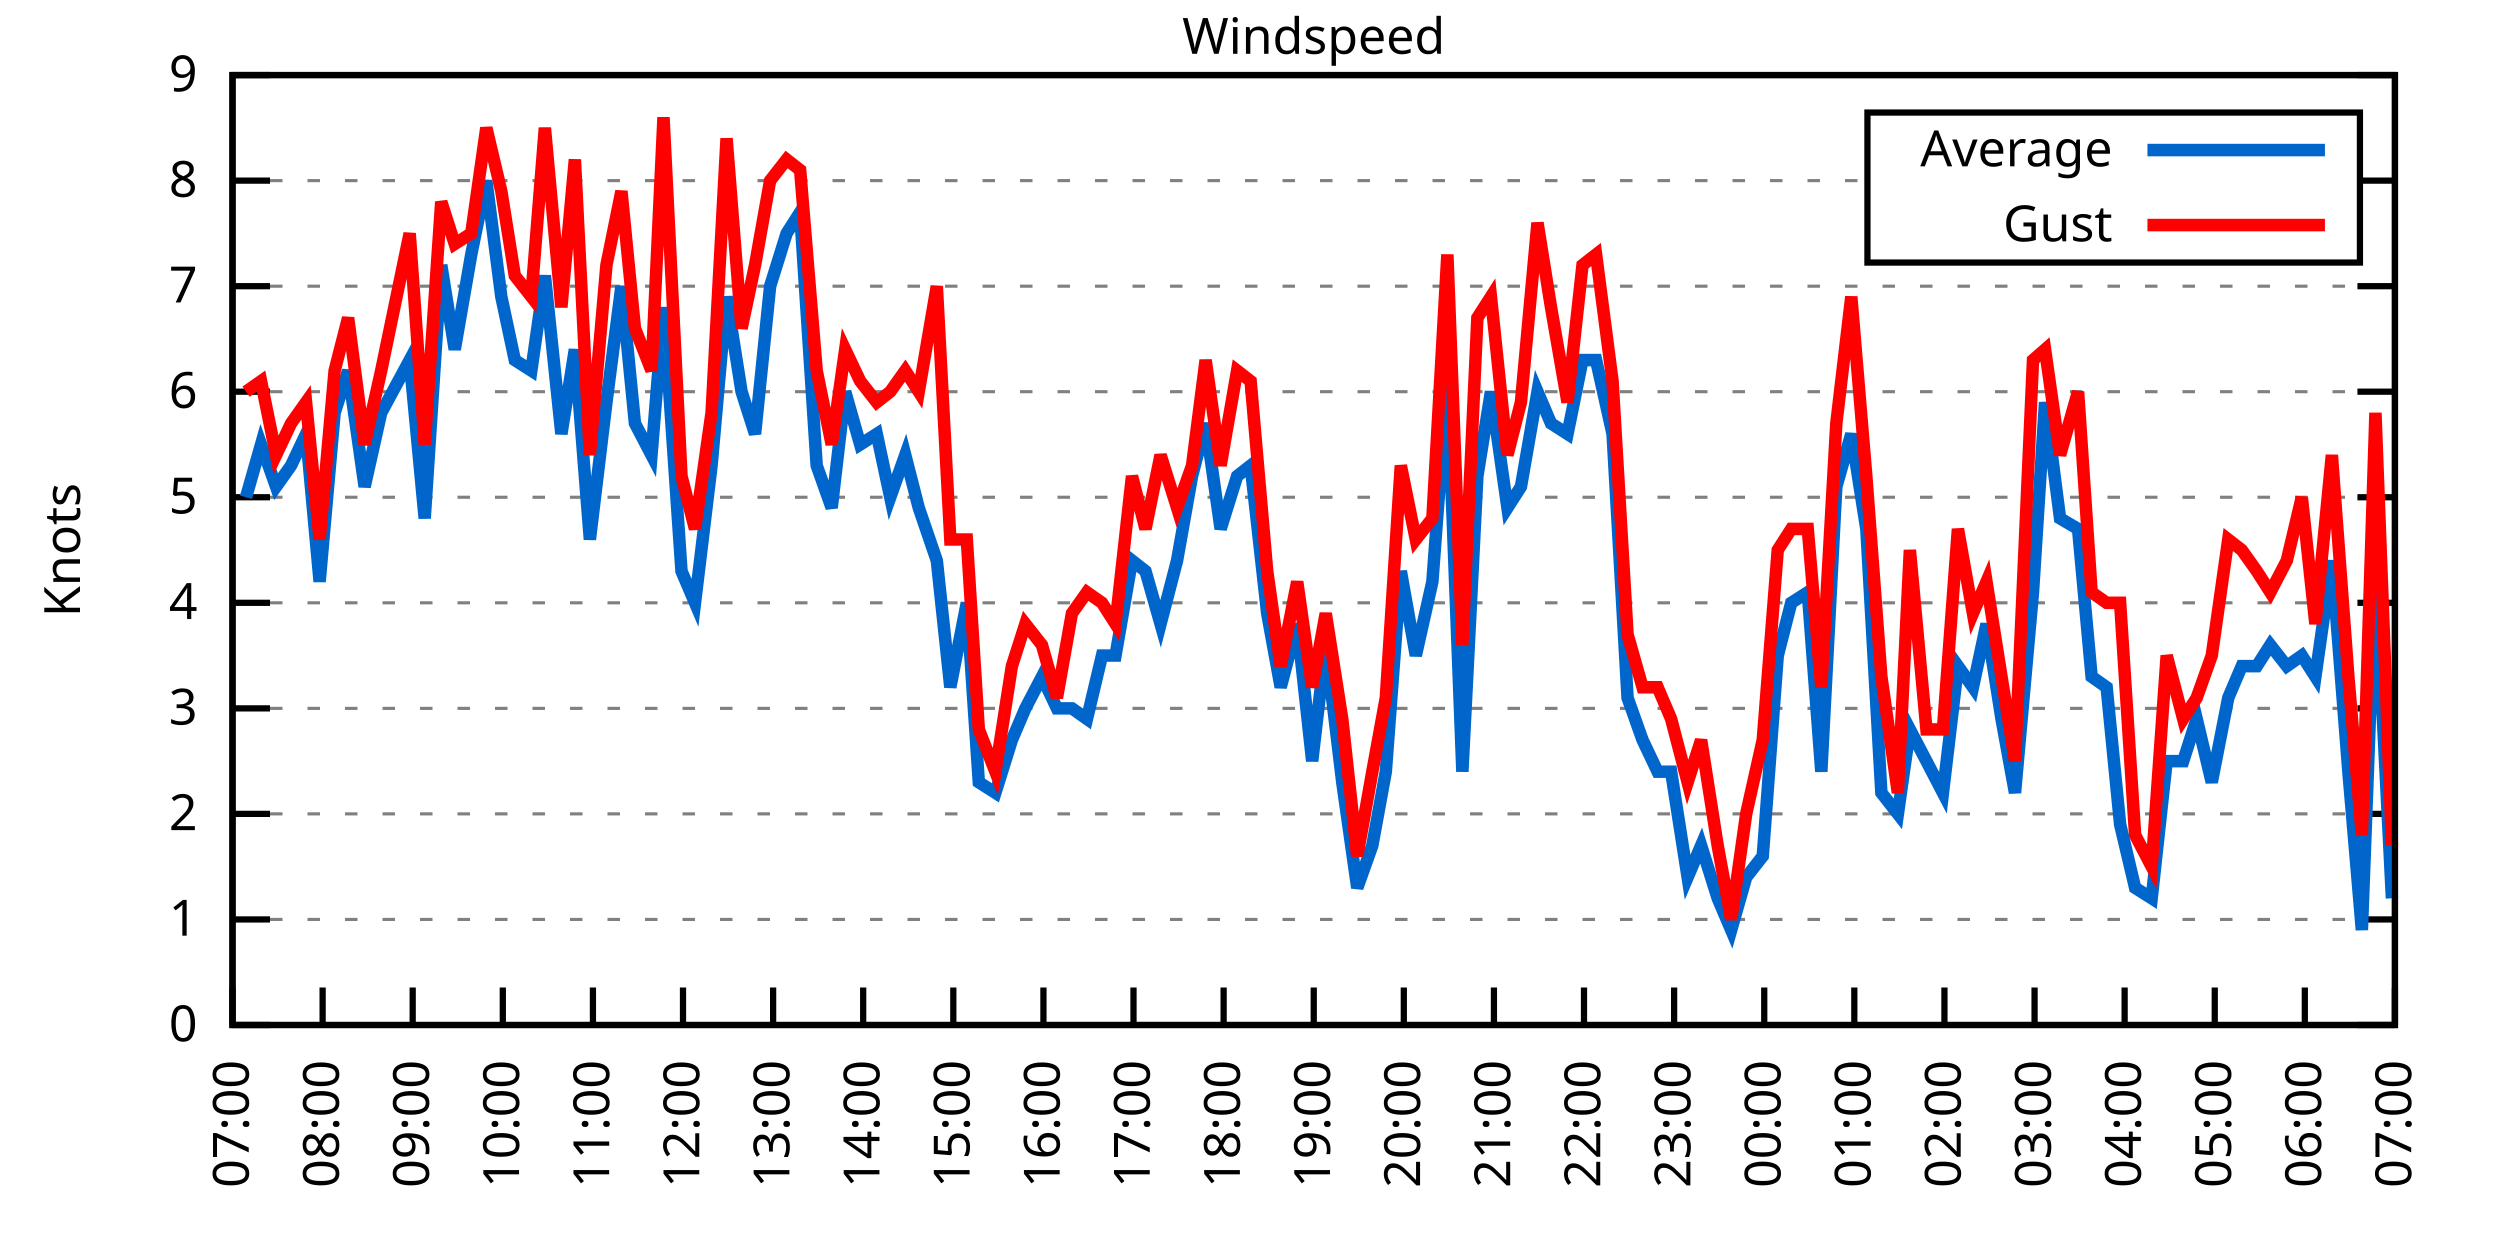
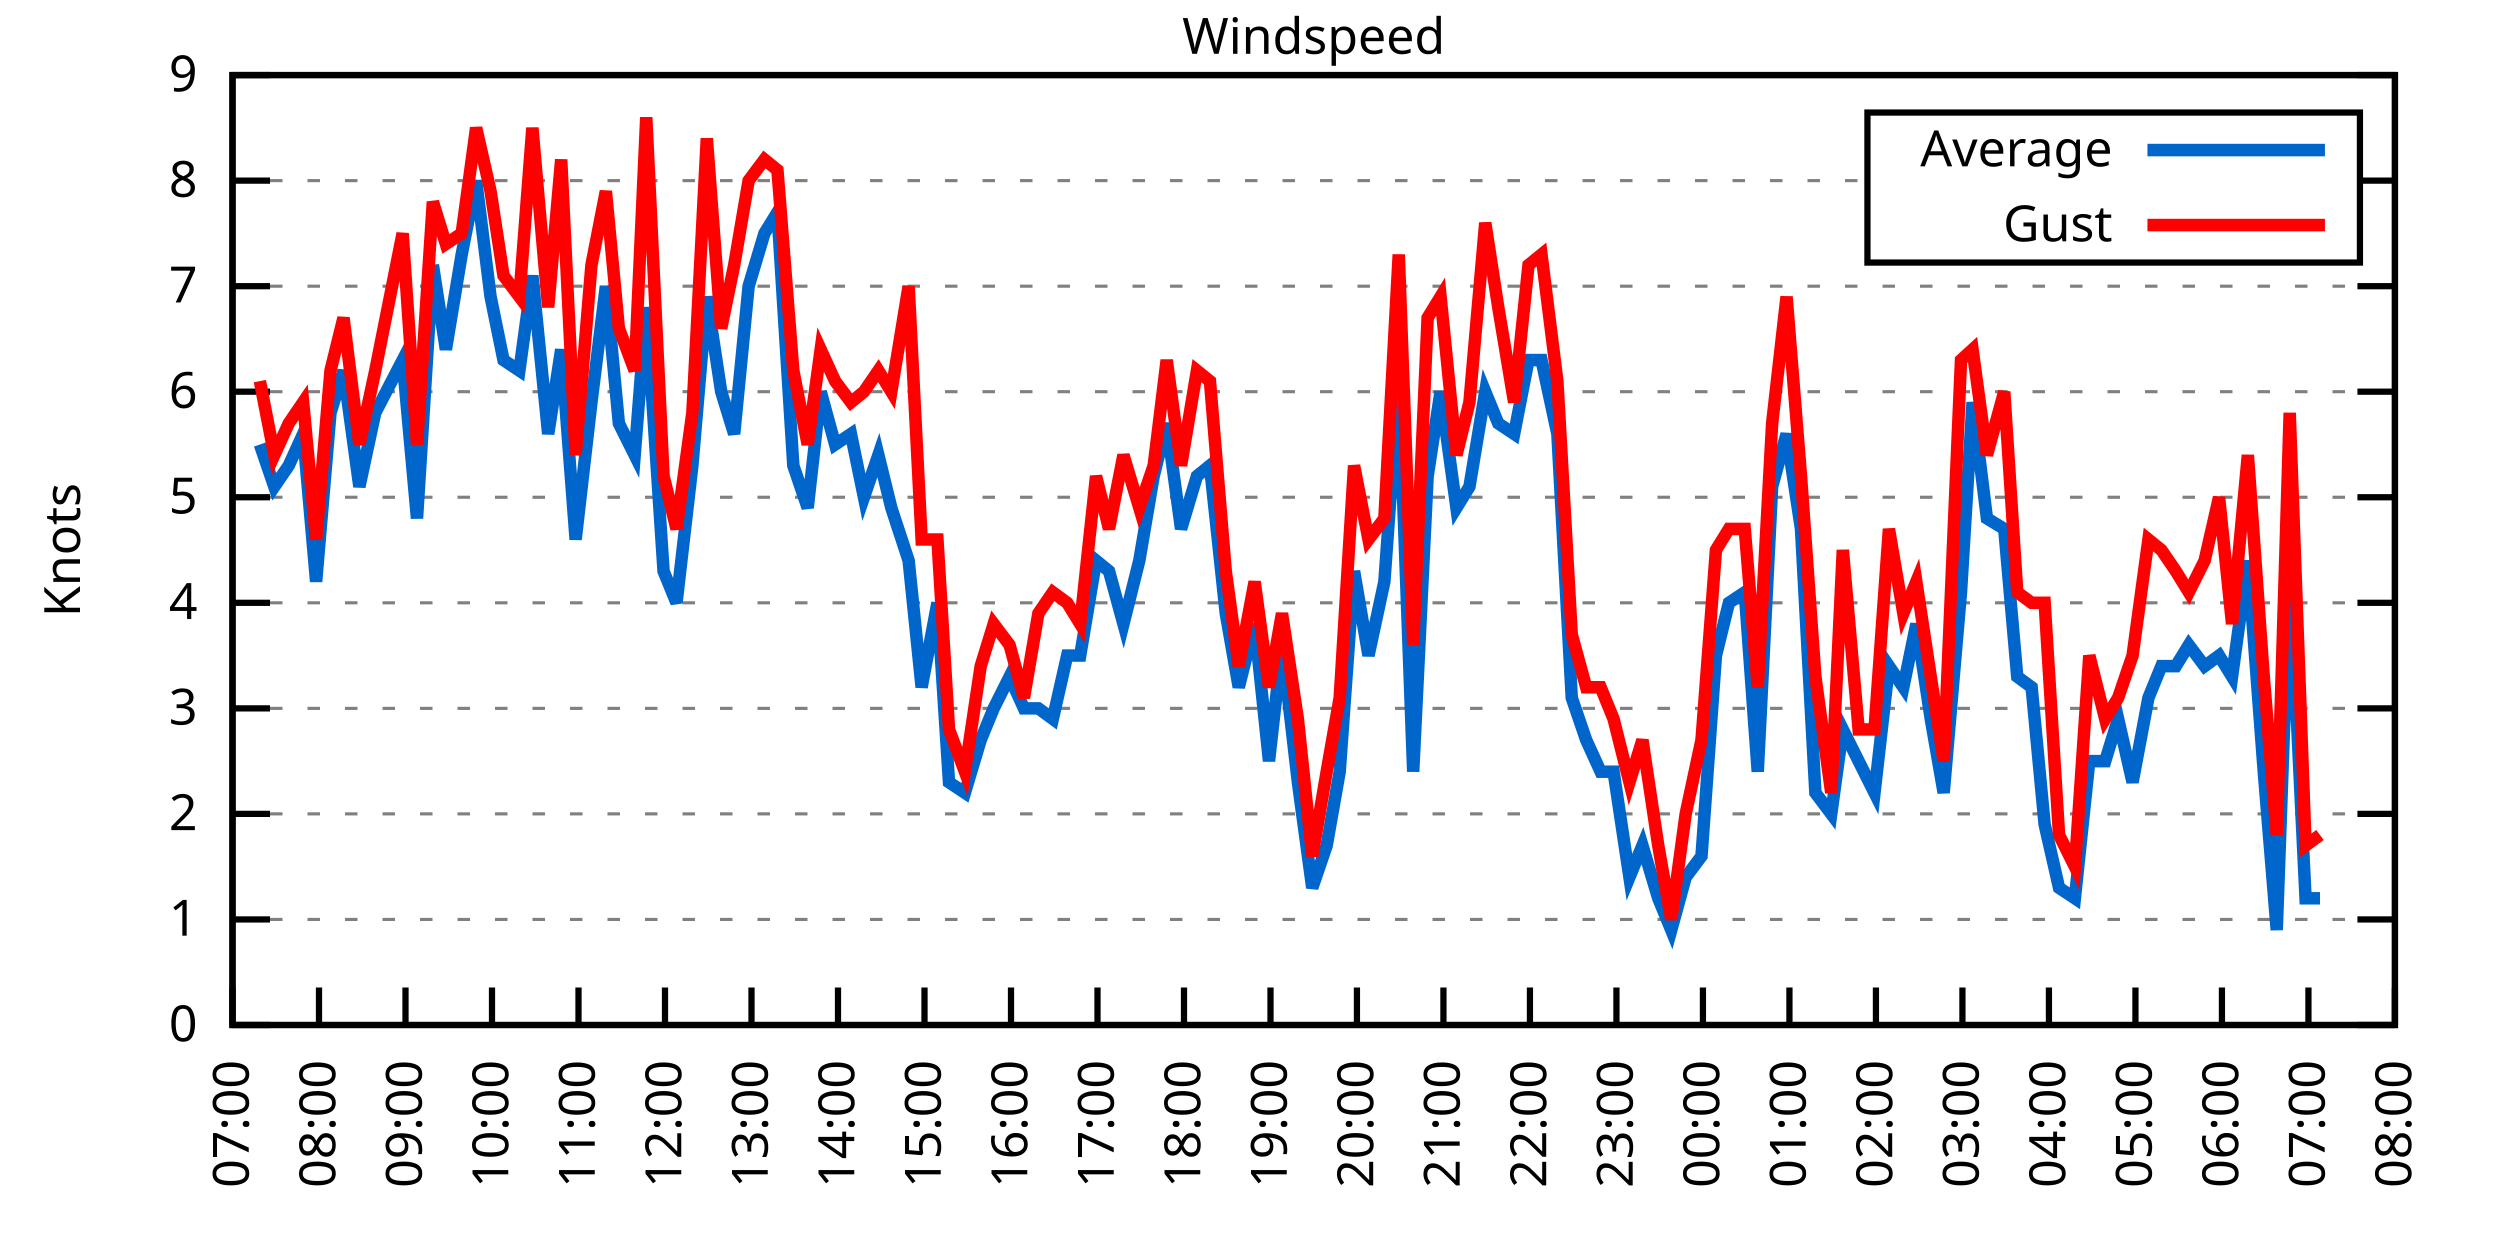
<svg xmlns="http://www.w3.org/2000/svg" xmlns:xlink="http://www.w3.org/1999/xlink" width="400" height="200" viewBox="0 0 400 200">
  <g id="gnuplot_canvas">
    <rect x="0" y="0" width="400" height="200" fill="none" />
    <defs>
      <circle id="gpDot" r="0.5" stroke-width="0.5" stroke="currentColor" />
      <path id="gpPt0" stroke-width="0.333" stroke="currentColor" d="M-1,0 h2 M0,-1 v2" />
      <path id="gpPt1" stroke-width="0.333" stroke="currentColor" d="M-1,-1 L1,1 M1,-1 L-1,1" />
      <path id="gpPt2" stroke-width="0.333" stroke="currentColor" d="M-1,0 L1,0 M0,-1 L0,1 M-1,-1 L1,1 M-1,1 L1,-1" />
      <rect id="gpPt3" stroke-width="0.333" stroke="currentColor" x="-1" y="-1" width="2" height="2" />
      <rect id="gpPt4" stroke-width="0.333" stroke="currentColor" fill="currentColor" x="-1" y="-1" width="2" height="2" />
      <circle id="gpPt5" stroke-width="0.333" stroke="currentColor" cx="0" cy="0" r="1" />
      <use xlink:href="#gpPt5" id="gpPt6" fill="currentColor" stroke="none" />
      <path id="gpPt7" stroke-width="0.333" stroke="currentColor" d="M0,-1.33 L-1.33,0.67 L1.33,0.67 z" />
      <use xlink:href="#gpPt7" id="gpPt8" fill="currentColor" stroke="none" />
      <use xlink:href="#gpPt7" id="gpPt9" stroke="currentColor" transform="rotate(180)" />
      <use xlink:href="#gpPt9" id="gpPt10" fill="currentColor" stroke="none" />
      <use xlink:href="#gpPt3" id="gpPt11" stroke="currentColor" transform="rotate(45)" />
      <use xlink:href="#gpPt11" id="gpPt12" fill="currentColor" stroke="none" />
      <path id="gpPt13" stroke-width="0.333" stroke="currentColor" d="M0,1.330 L1.265,0.411 L0.782,-1.067 L-0.782,-1.076 L-1.265,0.411 z" />
      <use xlink:href="#gpPt13" id="gpPt14" fill="currentColor" stroke="none" />
      <filter id="textbox" filterUnits="objectBoundingBox" x="0" y="0" height="1" width="1">
        <feFlood flood-color="white" flood-opacity="1" result="bgnd" />
        <feComposite in="SourceGraphic" in2="bgnd" operator="atop" />
      </filter>
      <filter id="greybox" filterUnits="objectBoundingBox" x="0" y="0" height="1" width="1">
        <feFlood flood-color="lightgrey" flood-opacity="1" result="grey" />
        <feComposite in="SourceGraphic" in2="grey" operator="atop" />
      </filter>
    </defs>
    <g fill="none" color="white" stroke="currentColor" stroke-width="1.00" stroke-linecap="butt" stroke-linejoin="miter">
</g>
    <g fill="none" color="black" stroke="currentColor" stroke-width="1.00" stroke-linecap="butt" stroke-linejoin="miter">
      <g stroke="none" shape-rendering="crispEdges">
        <polygon fill="rgb(255, 255, 255)" points="37.20,164.00 383.18,164.00 383.18,12.02 37.20,12.02 " />
      </g>
    </g>
    <g fill="none" color="black" stroke="currentColor" stroke-width="1.00" stroke-linecap="butt" stroke-linejoin="miter">
</g>
    <g fill="none" color="black" stroke="black" stroke-width="0.50" stroke-linecap="butt" stroke-linejoin="miter">
</g>
    <g fill="none" color="gray" stroke="currentColor" stroke-width="0.50" stroke-linecap="butt" stroke-linejoin="miter">
      <path stroke="gray" stroke-dasharray="2,4" class="gridline" d="M37.20,164.00 L383.19,164.00  " />
    </g>
    <g fill="none" color="gray" stroke="gray" stroke-width="1.00" stroke-linecap="butt" stroke-linejoin="miter">
</g>
    <g fill="none" color="black" stroke="currentColor" stroke-width="1.00" stroke-linecap="butt" stroke-linejoin="miter">
      <path stroke="black" d="M37.20,164.00 L43.20,164.00 M383.19,164.00 L377.19,164.00  " />
      <g transform="translate(31.60,166.60)" stroke="none" fill="black" font-family="Sans" font-size="8.00" text-anchor="end">
        <text>
          <tspan font-family="Sans"> 0</tspan>
        </text>
      </g>
    </g>
    <g fill="none" color="black" stroke="currentColor" stroke-width="1.00" stroke-linecap="butt" stroke-linejoin="miter">
</g>
    <g fill="none" color="black" stroke="black" stroke-width="0.50" stroke-linecap="butt" stroke-linejoin="miter">
</g>
    <g fill="none" color="gray" stroke="currentColor" stroke-width="0.50" stroke-linecap="butt" stroke-linejoin="miter">
      <path stroke="gray" stroke-dasharray="2,4" class="gridline" d="M37.20,147.11 L383.19,147.11  " />
    </g>
    <g fill="none" color="gray" stroke="gray" stroke-width="1.00" stroke-linecap="butt" stroke-linejoin="miter">
</g>
    <g fill="none" color="black" stroke="currentColor" stroke-width="1.00" stroke-linecap="butt" stroke-linejoin="miter">
      <path stroke="black" d="M37.20,147.11 L43.20,147.11 M383.19,147.11 L377.19,147.11  " />
      <g transform="translate(31.60,149.71)" stroke="none" fill="black" font-family="Sans" font-size="8.00" text-anchor="end">
        <text>
          <tspan font-family="Sans"> 1</tspan>
        </text>
      </g>
    </g>
    <g fill="none" color="black" stroke="currentColor" stroke-width="1.00" stroke-linecap="butt" stroke-linejoin="miter">
</g>
    <g fill="none" color="black" stroke="black" stroke-width="0.50" stroke-linecap="butt" stroke-linejoin="miter">
</g>
    <g fill="none" color="gray" stroke="currentColor" stroke-width="0.50" stroke-linecap="butt" stroke-linejoin="miter">
      <path stroke="gray" stroke-dasharray="2,4" class="gridline" d="M37.20,130.22 L383.19,130.22  " />
    </g>
    <g fill="none" color="gray" stroke="gray" stroke-width="1.00" stroke-linecap="butt" stroke-linejoin="miter">
</g>
    <g fill="none" color="black" stroke="currentColor" stroke-width="1.00" stroke-linecap="butt" stroke-linejoin="miter">
      <path stroke="black" d="M37.20,130.22 L43.20,130.22 M383.19,130.22 L377.19,130.22  " />
      <g transform="translate(31.60,132.82)" stroke="none" fill="black" font-family="Sans" font-size="8.00" text-anchor="end">
        <text>
          <tspan font-family="Sans"> 2</tspan>
        </text>
      </g>
    </g>
    <g fill="none" color="black" stroke="currentColor" stroke-width="1.00" stroke-linecap="butt" stroke-linejoin="miter">
</g>
    <g fill="none" color="black" stroke="black" stroke-width="0.50" stroke-linecap="butt" stroke-linejoin="miter">
</g>
    <g fill="none" color="gray" stroke="currentColor" stroke-width="0.50" stroke-linecap="butt" stroke-linejoin="miter">
      <path stroke="gray" stroke-dasharray="2,4" class="gridline" d="M37.20,113.34 L383.19,113.34  " />
    </g>
    <g fill="none" color="gray" stroke="gray" stroke-width="1.00" stroke-linecap="butt" stroke-linejoin="miter">
</g>
    <g fill="none" color="black" stroke="currentColor" stroke-width="1.00" stroke-linecap="butt" stroke-linejoin="miter">
      <path stroke="black" d="M37.20,113.34 L43.20,113.34 M383.19,113.34 L377.19,113.34  " />
      <g transform="translate(31.60,115.94)" stroke="none" fill="black" font-family="Sans" font-size="8.00" text-anchor="end">
        <text>
          <tspan font-family="Sans"> 3</tspan>
        </text>
      </g>
    </g>
    <g fill="none" color="black" stroke="currentColor" stroke-width="1.00" stroke-linecap="butt" stroke-linejoin="miter">
</g>
    <g fill="none" color="black" stroke="black" stroke-width="0.50" stroke-linecap="butt" stroke-linejoin="miter">
</g>
    <g fill="none" color="gray" stroke="currentColor" stroke-width="0.50" stroke-linecap="butt" stroke-linejoin="miter">
      <path stroke="gray" stroke-dasharray="2,4" class="gridline" d="M37.20,96.45 L383.19,96.45  " />
    </g>
    <g fill="none" color="gray" stroke="gray" stroke-width="1.00" stroke-linecap="butt" stroke-linejoin="miter">
</g>
    <g fill="none" color="black" stroke="currentColor" stroke-width="1.00" stroke-linecap="butt" stroke-linejoin="miter">
      <path stroke="black" d="M37.20,96.45 L43.20,96.45 M383.19,96.45 L377.19,96.45  " />
      <g transform="translate(31.60,99.05)" stroke="none" fill="black" font-family="Sans" font-size="8.00" text-anchor="end">
        <text>
          <tspan font-family="Sans"> 4</tspan>
        </text>
      </g>
    </g>
    <g fill="none" color="black" stroke="currentColor" stroke-width="1.00" stroke-linecap="butt" stroke-linejoin="miter">
</g>
    <g fill="none" color="black" stroke="black" stroke-width="0.50" stroke-linecap="butt" stroke-linejoin="miter">
</g>
    <g fill="none" color="gray" stroke="currentColor" stroke-width="0.50" stroke-linecap="butt" stroke-linejoin="miter">
      <path stroke="gray" stroke-dasharray="2,4" class="gridline" d="M37.20,79.56 L383.19,79.56  " />
    </g>
    <g fill="none" color="gray" stroke="gray" stroke-width="1.00" stroke-linecap="butt" stroke-linejoin="miter">
</g>
    <g fill="none" color="black" stroke="currentColor" stroke-width="1.00" stroke-linecap="butt" stroke-linejoin="miter">
      <path stroke="black" d="M37.20,79.56 L43.20,79.56 M383.19,79.56 L377.19,79.56  " />
      <g transform="translate(31.60,82.16)" stroke="none" fill="black" font-family="Sans" font-size="8.00" text-anchor="end">
        <text>
          <tspan font-family="Sans"> 5</tspan>
        </text>
      </g>
    </g>
    <g fill="none" color="black" stroke="currentColor" stroke-width="1.00" stroke-linecap="butt" stroke-linejoin="miter">
</g>
    <g fill="none" color="black" stroke="black" stroke-width="0.50" stroke-linecap="butt" stroke-linejoin="miter">
</g>
    <g fill="none" color="gray" stroke="currentColor" stroke-width="0.50" stroke-linecap="butt" stroke-linejoin="miter">
      <path stroke="gray" stroke-dasharray="2,4" class="gridline" d="M37.20,62.67 L383.19,62.67  " />
    </g>
    <g fill="none" color="gray" stroke="gray" stroke-width="1.00" stroke-linecap="butt" stroke-linejoin="miter">
</g>
    <g fill="none" color="black" stroke="currentColor" stroke-width="1.00" stroke-linecap="butt" stroke-linejoin="miter">
      <path stroke="black" d="M37.20,62.67 L43.20,62.67 M383.19,62.67 L377.19,62.67  " />
      <g transform="translate(31.60,65.27)" stroke="none" fill="black" font-family="Sans" font-size="8.00" text-anchor="end">
        <text>
          <tspan font-family="Sans"> 6</tspan>
        </text>
      </g>
    </g>
    <g fill="none" color="black" stroke="currentColor" stroke-width="1.00" stroke-linecap="butt" stroke-linejoin="miter">
</g>
    <g fill="none" color="black" stroke="black" stroke-width="0.50" stroke-linecap="butt" stroke-linejoin="miter">
</g>
    <g fill="none" color="gray" stroke="currentColor" stroke-width="0.50" stroke-linecap="butt" stroke-linejoin="miter">
      <path stroke="gray" stroke-dasharray="2,4" class="gridline" d="M37.20,45.79 L383.19,45.79  " />
    </g>
    <g fill="none" color="gray" stroke="gray" stroke-width="1.00" stroke-linecap="butt" stroke-linejoin="miter">
</g>
    <g fill="none" color="black" stroke="currentColor" stroke-width="1.00" stroke-linecap="butt" stroke-linejoin="miter">
      <path stroke="black" d="M37.20,45.79 L43.20,45.79 M383.19,45.79 L377.19,45.79  " />
      <g transform="translate(31.60,48.39)" stroke="none" fill="black" font-family="Sans" font-size="8.00" text-anchor="end">
        <text>
          <tspan font-family="Sans"> 7</tspan>
        </text>
      </g>
    </g>
    <g fill="none" color="black" stroke="currentColor" stroke-width="1.00" stroke-linecap="butt" stroke-linejoin="miter">
</g>
    <g fill="none" color="black" stroke="black" stroke-width="0.50" stroke-linecap="butt" stroke-linejoin="miter">
</g>
    <g fill="none" color="gray" stroke="currentColor" stroke-width="0.50" stroke-linecap="butt" stroke-linejoin="miter">
      <path stroke="gray" stroke-dasharray="2,4" class="gridline" d="M37.20,28.90 L298.79,28.90 M377.59,28.90 L383.19,28.90  " />
    </g>
    <g fill="none" color="gray" stroke="gray" stroke-width="1.00" stroke-linecap="butt" stroke-linejoin="miter">
</g>
    <g fill="none" color="black" stroke="currentColor" stroke-width="1.00" stroke-linecap="butt" stroke-linejoin="miter">
      <path stroke="black" d="M37.20,28.90 L43.20,28.90 M383.19,28.90 L377.19,28.90  " />
      <g transform="translate(31.60,31.50)" stroke="none" fill="black" font-family="Sans" font-size="8.00" text-anchor="end">
        <text>
          <tspan font-family="Sans"> 8</tspan>
        </text>
      </g>
    </g>
    <g fill="none" color="black" stroke="currentColor" stroke-width="1.00" stroke-linecap="butt" stroke-linejoin="miter">
</g>
    <g fill="none" color="black" stroke="black" stroke-width="0.50" stroke-linecap="butt" stroke-linejoin="miter">
</g>
    <g fill="none" color="gray" stroke="currentColor" stroke-width="0.50" stroke-linecap="butt" stroke-linejoin="miter">
      <path stroke="gray" stroke-dasharray="2,4" class="gridline" d="M37.20,12.01 L383.19,12.01  " />
    </g>
    <g fill="none" color="gray" stroke="gray" stroke-width="1.00" stroke-linecap="butt" stroke-linejoin="miter">
</g>
    <g fill="none" color="black" stroke="currentColor" stroke-width="1.00" stroke-linecap="butt" stroke-linejoin="miter">
      <path stroke="black" d="M37.20,12.01 L43.20,12.01 M383.19,12.01 L377.19,12.01  " />
      <g transform="translate(31.60,14.61)" stroke="none" fill="black" font-family="Sans" font-size="8.00" text-anchor="end">
        <text>
          <tspan font-family="Sans"> 9</tspan>
        </text>
      </g>
    </g>
    <g fill="none" color="black" stroke="currentColor" stroke-width="1.00" stroke-linecap="butt" stroke-linejoin="miter">
      <path stroke="black" d="M37.20,164.00 L37.20,158.00  " />
      <g transform="translate(39.80,169.60) rotate(270.00)" stroke="none" fill="black" font-family="Sans" font-size="8.00" text-anchor="end">
        <text>
          <tspan font-family="Sans">07:00</tspan>
        </text>
      </g>
    </g>
    <g fill="none" color="black" stroke="currentColor" stroke-width="1.00" stroke-linecap="butt" stroke-linejoin="miter">
-       <path stroke="black" d="M51.62,164.00 L51.62,158.00  " />
-       <g transform="translate(54.22,169.60) rotate(270.00)" stroke="none" fill="black" font-family="Sans" font-size="8.00" text-anchor="end">
+       <path stroke="black" d="M51.04,164.00 L51.04,158.00  " />
+       <g transform="translate(53.64,169.60) rotate(270.00)" stroke="none" fill="black" font-family="Sans" font-size="8.00" text-anchor="end">
        <text>
          <tspan font-family="Sans">08:00</tspan>
        </text>
      </g>
    </g>
    <g fill="none" color="black" stroke="currentColor" stroke-width="1.00" stroke-linecap="butt" stroke-linejoin="miter">
-       <path stroke="black" d="M66.03,164.00 L66.03,158.00  " />
-       <g transform="translate(68.63,169.60) rotate(270.00)" stroke="none" fill="black" font-family="Sans" font-size="8.00" text-anchor="end">
+       <path stroke="black" d="M64.88,164.00 L64.88,158.00  " />
+       <g transform="translate(67.48,169.60) rotate(270.00)" stroke="none" fill="black" font-family="Sans" font-size="8.00" text-anchor="end">
        <text>
          <tspan font-family="Sans">09:00</tspan>
        </text>
      </g>
    </g>
    <g fill="none" color="black" stroke="currentColor" stroke-width="1.00" stroke-linecap="butt" stroke-linejoin="miter">
-       <path stroke="black" d="M80.45,164.00 L80.45,158.00  " />
-       <g transform="translate(83.05,169.60) rotate(270.00)" stroke="none" fill="black" font-family="Sans" font-size="8.00" text-anchor="end">
+       <path stroke="black" d="M78.72,164.00 L78.72,158.00  " />
+       <g transform="translate(81.32,169.60) rotate(270.00)" stroke="none" fill="black" font-family="Sans" font-size="8.00" text-anchor="end">
        <text>
          <tspan font-family="Sans">10:00</tspan>
        </text>
      </g>
    </g>
    <g fill="none" color="black" stroke="currentColor" stroke-width="1.00" stroke-linecap="butt" stroke-linejoin="miter">
-       <path stroke="black" d="M94.87,164.00 L94.87,158.00  " />
-       <g transform="translate(97.47,169.60) rotate(270.00)" stroke="none" fill="black" font-family="Sans" font-size="8.00" text-anchor="end">
+       <path stroke="black" d="M92.56,164.00 L92.56,158.00  " />
+       <g transform="translate(95.16,169.60) rotate(270.00)" stroke="none" fill="black" font-family="Sans" font-size="8.00" text-anchor="end">
        <text>
          <tspan font-family="Sans">11:00</tspan>
        </text>
      </g>
    </g>
    <g fill="none" color="black" stroke="currentColor" stroke-width="1.00" stroke-linecap="butt" stroke-linejoin="miter">
-       <path stroke="black" d="M109.28,164.00 L109.28,158.00  " />
-       <g transform="translate(111.88,169.60) rotate(270.00)" stroke="none" fill="black" font-family="Sans" font-size="8.00" text-anchor="end">
+       <path stroke="black" d="M106.40,164.00 L106.40,158.00  " />
+       <g transform="translate(109.00,169.60) rotate(270.00)" stroke="none" fill="black" font-family="Sans" font-size="8.00" text-anchor="end">
        <text>
          <tspan font-family="Sans">12:00</tspan>
        </text>
      </g>
    </g>
    <g fill="none" color="black" stroke="currentColor" stroke-width="1.00" stroke-linecap="butt" stroke-linejoin="miter">
-       <path stroke="black" d="M123.70,164.00 L123.70,158.00  " />
-       <g transform="translate(126.30,169.60) rotate(270.00)" stroke="none" fill="black" font-family="Sans" font-size="8.00" text-anchor="end">
+       <path stroke="black" d="M120.24,164.00 L120.24,158.00  " />
+       <g transform="translate(122.84,169.60) rotate(270.00)" stroke="none" fill="black" font-family="Sans" font-size="8.00" text-anchor="end">
        <text>
          <tspan font-family="Sans">13:00</tspan>
        </text>
      </g>
    </g>
    <g fill="none" color="black" stroke="currentColor" stroke-width="1.00" stroke-linecap="butt" stroke-linejoin="miter">
-       <path stroke="black" d="M138.11,164.00 L138.11,158.00  " />
-       <g transform="translate(140.71,169.60) rotate(270.00)" stroke="none" fill="black" font-family="Sans" font-size="8.00" text-anchor="end">
+       <path stroke="black" d="M134.08,164.00 L134.08,158.00  " />
+       <g transform="translate(136.68,169.60) rotate(270.00)" stroke="none" fill="black" font-family="Sans" font-size="8.00" text-anchor="end">
        <text>
          <tspan font-family="Sans">14:00</tspan>
        </text>
      </g>
    </g>
    <g fill="none" color="black" stroke="currentColor" stroke-width="1.00" stroke-linecap="butt" stroke-linejoin="miter">
-       <path stroke="black" d="M152.53,164.00 L152.53,158.00  " />
-       <g transform="translate(155.13,169.60) rotate(270.00)" stroke="none" fill="black" font-family="Sans" font-size="8.00" text-anchor="end">
+       <path stroke="black" d="M147.92,164.00 L147.92,158.00  " />
+       <g transform="translate(150.52,169.60) rotate(270.00)" stroke="none" fill="black" font-family="Sans" font-size="8.00" text-anchor="end">
        <text>
          <tspan font-family="Sans">15:00</tspan>
        </text>
      </g>
    </g>
    <g fill="none" color="black" stroke="currentColor" stroke-width="1.00" stroke-linecap="butt" stroke-linejoin="miter">
-       <path stroke="black" d="M166.95,164.00 L166.95,158.00  " />
-       <g transform="translate(169.55,169.60) rotate(270.00)" stroke="none" fill="black" font-family="Sans" font-size="8.00" text-anchor="end">
+       <path stroke="black" d="M161.76,164.00 L161.76,158.00  " />
+       <g transform="translate(164.36,169.60) rotate(270.00)" stroke="none" fill="black" font-family="Sans" font-size="8.00" text-anchor="end">
        <text>
          <tspan font-family="Sans">16:00</tspan>
        </text>
      </g>
    </g>
    <g fill="none" color="black" stroke="currentColor" stroke-width="1.00" stroke-linecap="butt" stroke-linejoin="miter">
-       <path stroke="black" d="M181.36,164.00 L181.36,158.00  " />
-       <g transform="translate(183.96,169.60) rotate(270.00)" stroke="none" fill="black" font-family="Sans" font-size="8.00" text-anchor="end">
+       <path stroke="black" d="M175.60,164.00 L175.60,158.00  " />
+       <g transform="translate(178.20,169.60) rotate(270.00)" stroke="none" fill="black" font-family="Sans" font-size="8.00" text-anchor="end">
        <text>
          <tspan font-family="Sans">17:00</tspan>
        </text>
      </g>
    </g>
    <g fill="none" color="black" stroke="currentColor" stroke-width="1.00" stroke-linecap="butt" stroke-linejoin="miter">
-       <path stroke="black" d="M195.78,164.00 L195.78,158.00  " />
-       <g transform="translate(198.38,169.60) rotate(270.00)" stroke="none" fill="black" font-family="Sans" font-size="8.00" text-anchor="end">
+       <path stroke="black" d="M189.44,164.00 L189.44,158.00  " />
+       <g transform="translate(192.04,169.60) rotate(270.00)" stroke="none" fill="black" font-family="Sans" font-size="8.00" text-anchor="end">
        <text>
          <tspan font-family="Sans">18:00</tspan>
        </text>
      </g>
    </g>
    <g fill="none" color="black" stroke="currentColor" stroke-width="1.00" stroke-linecap="butt" stroke-linejoin="miter">
-       <path stroke="black" d="M210.20,164.00 L210.20,158.00  " />
-       <g transform="translate(212.80,169.60) rotate(270.00)" stroke="none" fill="black" font-family="Sans" font-size="8.00" text-anchor="end">
+       <path stroke="black" d="M203.28,164.00 L203.28,158.00  " />
+       <g transform="translate(205.88,169.60) rotate(270.00)" stroke="none" fill="black" font-family="Sans" font-size="8.00" text-anchor="end">
        <text>
          <tspan font-family="Sans">19:00</tspan>
        </text>
      </g>
    </g>
    <g fill="none" color="black" stroke="currentColor" stroke-width="1.00" stroke-linecap="butt" stroke-linejoin="miter">
-       <path stroke="black" d="M224.61,164.00 L224.61,158.00  " />
-       <g transform="translate(227.21,169.60) rotate(270.00)" stroke="none" fill="black" font-family="Sans" font-size="8.00" text-anchor="end">
+       <path stroke="black" d="M217.11,164.00 L217.11,158.00  " />
+       <g transform="translate(219.71,169.60) rotate(270.00)" stroke="none" fill="black" font-family="Sans" font-size="8.00" text-anchor="end">
        <text>
          <tspan font-family="Sans">20:00</tspan>
        </text>
      </g>
    </g>
    <g fill="none" color="black" stroke="currentColor" stroke-width="1.00" stroke-linecap="butt" stroke-linejoin="miter">
-       <path stroke="black" d="M239.03,164.00 L239.03,158.00  " />
-       <g transform="translate(241.63,169.60) rotate(270.00)" stroke="none" fill="black" font-family="Sans" font-size="8.00" text-anchor="end">
+       <path stroke="black" d="M230.95,164.00 L230.95,158.00  " />
+       <g transform="translate(233.55,169.60) rotate(270.00)" stroke="none" fill="black" font-family="Sans" font-size="8.00" text-anchor="end">
        <text>
          <tspan font-family="Sans">21:00</tspan>
        </text>
      </g>
    </g>
    <g fill="none" color="black" stroke="currentColor" stroke-width="1.00" stroke-linecap="butt" stroke-linejoin="miter">
-       <path stroke="black" d="M253.44,164.00 L253.44,158.00  " />
-       <g transform="translate(256.04,169.60) rotate(270.00)" stroke="none" fill="black" font-family="Sans" font-size="8.00" text-anchor="end">
+       <path stroke="black" d="M244.79,164.00 L244.79,158.00  " />
+       <g transform="translate(247.39,169.60) rotate(270.00)" stroke="none" fill="black" font-family="Sans" font-size="8.00" text-anchor="end">
        <text>
          <tspan font-family="Sans">22:00</tspan>
        </text>
      </g>
    </g>
    <g fill="none" color="black" stroke="currentColor" stroke-width="1.00" stroke-linecap="butt" stroke-linejoin="miter">
-       <path stroke="black" d="M267.86,164.00 L267.86,158.00  " />
-       <g transform="translate(270.46,169.60) rotate(270.00)" stroke="none" fill="black" font-family="Sans" font-size="8.00" text-anchor="end">
+       <path stroke="black" d="M258.63,164.00 L258.63,158.00  " />
+       <g transform="translate(261.23,169.60) rotate(270.00)" stroke="none" fill="black" font-family="Sans" font-size="8.00" text-anchor="end">
        <text>
          <tspan font-family="Sans">23:00</tspan>
        </text>
      </g>
    </g>
    <g fill="none" color="black" stroke="currentColor" stroke-width="1.00" stroke-linecap="butt" stroke-linejoin="miter">
-       <path stroke="black" d="M282.28,164.00 L282.28,158.00  " />
-       <g transform="translate(284.88,169.60) rotate(270.00)" stroke="none" fill="black" font-family="Sans" font-size="8.00" text-anchor="end">
+       <path stroke="black" d="M272.47,164.00 L272.47,158.00  " />
+       <g transform="translate(275.07,169.60) rotate(270.00)" stroke="none" fill="black" font-family="Sans" font-size="8.00" text-anchor="end">
        <text>
          <tspan font-family="Sans">00:00</tspan>
        </text>
      </g>
    </g>
    <g fill="none" color="black" stroke="currentColor" stroke-width="1.00" stroke-linecap="butt" stroke-linejoin="miter">
-       <path stroke="black" d="M296.69,164.00 L296.69,158.00  " />
-       <g transform="translate(299.29,169.60) rotate(270.00)" stroke="none" fill="black" font-family="Sans" font-size="8.00" text-anchor="end">
+       <path stroke="black" d="M286.31,164.00 L286.31,158.00  " />
+       <g transform="translate(288.91,169.60) rotate(270.00)" stroke="none" fill="black" font-family="Sans" font-size="8.00" text-anchor="end">
        <text>
          <tspan font-family="Sans">01:00</tspan>
        </text>
      </g>
    </g>
    <g fill="none" color="black" stroke="currentColor" stroke-width="1.00" stroke-linecap="butt" stroke-linejoin="miter">
-       <path stroke="black" d="M311.11,164.00 L311.11,158.00  " />
-       <g transform="translate(313.71,169.60) rotate(270.00)" stroke="none" fill="black" font-family="Sans" font-size="8.00" text-anchor="end">
+       <path stroke="black" d="M300.15,164.00 L300.15,158.00  " />
+       <g transform="translate(302.75,169.60) rotate(270.00)" stroke="none" fill="black" font-family="Sans" font-size="8.00" text-anchor="end">
        <text>
          <tspan font-family="Sans">02:00</tspan>
        </text>
      </g>
    </g>
    <g fill="none" color="black" stroke="currentColor" stroke-width="1.00" stroke-linecap="butt" stroke-linejoin="miter">
-       <path stroke="black" d="M325.53,164.00 L325.53,158.00  " />
-       <g transform="translate(328.13,169.60) rotate(270.00)" stroke="none" fill="black" font-family="Sans" font-size="8.00" text-anchor="end">
+       <path stroke="black" d="M313.99,164.00 L313.99,158.00  " />
+       <g transform="translate(316.59,169.60) rotate(270.00)" stroke="none" fill="black" font-family="Sans" font-size="8.00" text-anchor="end">
        <text>
          <tspan font-family="Sans">03:00</tspan>
        </text>
      </g>
    </g>
    <g fill="none" color="black" stroke="currentColor" stroke-width="1.00" stroke-linecap="butt" stroke-linejoin="miter">
-       <path stroke="black" d="M339.94,164.00 L339.94,158.00  " />
-       <g transform="translate(342.54,169.60) rotate(270.00)" stroke="none" fill="black" font-family="Sans" font-size="8.00" text-anchor="end">
+       <path stroke="black" d="M327.83,164.00 L327.83,158.00  " />
+       <g transform="translate(330.43,169.60) rotate(270.00)" stroke="none" fill="black" font-family="Sans" font-size="8.00" text-anchor="end">
        <text>
          <tspan font-family="Sans">04:00</tspan>
        </text>
      </g>
    </g>
    <g fill="none" color="black" stroke="currentColor" stroke-width="1.00" stroke-linecap="butt" stroke-linejoin="miter">
-       <path stroke="black" d="M354.36,164.00 L354.36,158.00  " />
-       <g transform="translate(356.96,169.60) rotate(270.00)" stroke="none" fill="black" font-family="Sans" font-size="8.00" text-anchor="end">
+       <path stroke="black" d="M341.67,164.00 L341.67,158.00  " />
+       <g transform="translate(344.27,169.60) rotate(270.00)" stroke="none" fill="black" font-family="Sans" font-size="8.00" text-anchor="end">
        <text>
          <tspan font-family="Sans">05:00</tspan>
        </text>
      </g>
    </g>
    <g fill="none" color="black" stroke="currentColor" stroke-width="1.00" stroke-linecap="butt" stroke-linejoin="miter">
-       <path stroke="black" d="M368.77,164.00 L368.77,158.00  " />
-       <g transform="translate(371.37,169.60) rotate(270.00)" stroke="none" fill="black" font-family="Sans" font-size="8.00" text-anchor="end">
+       <path stroke="black" d="M355.51,164.00 L355.51,158.00  " />
+       <g transform="translate(358.11,169.60) rotate(270.00)" stroke="none" fill="black" font-family="Sans" font-size="8.00" text-anchor="end">
        <text>
          <tspan font-family="Sans">06:00</tspan>
+         </text>
+       </g>
+     </g>
+     <g fill="none" color="black" stroke="currentColor" stroke-width="1.00" stroke-linecap="butt" stroke-linejoin="miter">
+       <path stroke="black" d="M369.35,164.00 L369.35,158.00  " />
+       <g transform="translate(371.95,169.60) rotate(270.00)" stroke="none" fill="black" font-family="Sans" font-size="8.00" text-anchor="end">
+         <text>
+           <tspan font-family="Sans">07:00</tspan>
        </text>
      </g>
    </g>
    <g fill="none" color="black" stroke="currentColor" stroke-width="1.00" stroke-linecap="butt" stroke-linejoin="miter">
      <path stroke="black" d="M383.19,164.00 L383.19,158.00  " />
      <g transform="translate(385.79,169.60) rotate(270.00)" stroke="none" fill="black" font-family="Sans" font-size="8.00" text-anchor="end">
        <text>
-           <tspan font-family="Sans">07:00</tspan>
+           <tspan font-family="Sans">08:00</tspan>
        </text>
      </g>
    </g>
    <g fill="none" color="black" stroke="currentColor" stroke-width="1.00" stroke-linecap="butt" stroke-linejoin="miter">
</g>
    <g fill="none" color="black" stroke="currentColor" stroke-width="1.00" stroke-linecap="butt" stroke-linejoin="miter">
      <path stroke="black" d="M37.20,12.01 L37.20,164.00 L383.19,164.00 L383.19,12.01 L37.20,12.01 Z  " />
    </g>
    <g fill="none" color="black" stroke="currentColor" stroke-width="1.00" stroke-linecap="butt" stroke-linejoin="miter">
</g>
    <g fill="none" color="black" stroke="currentColor" stroke-width="1.00" stroke-linecap="butt" stroke-linejoin="miter">
      <path stroke="black" d="M298.79,42.01 L298.79,18.01 L377.59,18.01 L377.59,42.01 L298.79,42.01 Z  " />
    </g>
    <g id="Windspeed_plot_1">
      <g fill="none" color="white" stroke="black" stroke-width="2.00" stroke-linecap="butt" stroke-linejoin="miter">
</g>
      <g fill="none" color="black" stroke="currentColor" stroke-width="2.00" stroke-linecap="butt" stroke-linejoin="miter">
        <g transform="translate(337.99,26.61)" stroke="none" fill="black" font-family="Sans" font-size="8.00" text-anchor="end">
          <text>
            <tspan font-family="Sans">Average</tspan>
          </text>
        </g>
      </g>
      <g fill="none" color="black" stroke="currentColor" stroke-width="2.00" stroke-linecap="butt" stroke-linejoin="miter">
-         <path stroke="rgb(  0, 102, 204)" d="M343.59,24.01 L371.99,24.01 M39.36,79.56 L41.77,71.12 L44.17,77.87 L46.57,74.49 L48.97,69.43 L51.14,93.07   L53.54,66.05 L55.70,59.30 L58.34,77.87 L60.99,66.05 L65.55,57.61 L67.95,82.94 L70.60,42.41 L72.76,55.92   L75.40,40.72 L77.81,28.90 L80.21,47.47 L82.37,57.61 L85.01,59.30 L87.18,44.10 L89.82,69.43 L91.98,55.92   L94.38,86.32 L97.03,64.36 L99.43,45.79 L101.59,67.74 L104.24,72.81 L106.16,49.16 L109.04,91.38 L111.20,96.45   L113.85,74.49 L116.25,47.47 L118.65,62.67 L120.81,69.43 L123.22,45.79 L125.86,37.34 L128.02,33.96 L130.67,74.49   L133.07,81.25 L135.23,62.67 L137.63,71.12 L140.28,69.43 L142.44,79.56 L144.84,72.81 L147.00,81.25 L149.89,89.69   L152.05,109.96 L154.69,96.45 L156.61,125.16 L159.26,126.85 L161.90,118.40 L164.06,113.34 L166.71,108.27 L169.11,113.34   L171.51,113.34 L173.91,115.03 L176.32,104.89 L178.48,104.89 L181.12,89.69 L183.28,91.38 L185.69,99.83 L188.33,89.69   L190.73,76.18 L192.90,67.74 L195.30,84.63 L197.94,76.18 L200.10,74.49 L202.75,98.14 L204.91,109.96 L207.55,99.83   L209.95,121.78 L212.12,103.20 L214.76,125.16 L217.16,142.05 L219.57,135.29 L221.73,123.47 L224.13,91.38 L226.53,104.89   L229.18,93.07 L231.58,60.98 L233.98,123.47 L236.38,76.18 L238.55,62.67 L241.19,81.25 L243.35,77.87 L246.00,62.67   L248.16,67.74 L250.80,69.43 L253.20,57.61 L255.37,57.61 L258.01,69.43 L260.41,111.65 L262.81,118.40 L265.22,123.47   L267.38,123.47 L270.02,140.36 L272.18,135.29 L274.83,143.73 L276.99,148.80 L279.39,140.36 L282.04,136.98 L284.44,104.89   L286.60,96.45 L289.24,94.76 L291.41,123.47 L293.81,77.87 L296.21,69.43 L298.61,84.63 L301.02,126.85 L303.66,130.22   L305.58,116.71 L308.23,121.78 L310.87,126.85 L313.27,106.58 L315.67,109.96 L317.84,99.83 L320.24,115.03 L322.40,126.85   L325.28,94.76 L327.21,64.36 L329.61,82.94 L332.49,84.63 L334.66,108.27 L337.06,109.96 L339.22,131.91 L341.62,142.05   L344.27,143.73 L346.67,121.78 L349.31,121.78 L351.47,115.03 L353.88,125.16 L356.52,111.65 L358.68,106.58 L361.09,106.58   L363.25,103.20 L365.89,106.58 L368.29,104.89 L370.46,108.27 L373.10,89.69 L375.74,123.47 L377.90,148.80 L380.07,91.38   L382.71,143.73  " />
+         <path stroke="rgb(  0, 102, 204)" d="M343.59,24.01 L371.99,24.01 M41.58,71.12 L43.89,77.87 L46.20,74.49 L48.50,69.43 L50.58,93.07 L52.88,66.05   L54.96,59.30 L57.50,77.87 L60.04,66.05 L64.42,57.61 L66.72,82.94 L69.26,42.41 L71.34,55.92 L73.87,40.72   L76.18,28.90 L78.49,47.47 L80.56,57.61 L83.10,59.30 L85.18,44.10 L87.71,69.43 L89.79,55.92 L92.10,86.32   L94.63,64.36 L96.94,45.79 L99.02,67.74 L101.55,72.81 L103.40,49.16 L106.17,91.38 L108.24,96.45 L110.78,74.49   L113.09,47.47 L115.39,62.67 L117.47,69.43 L119.78,45.79 L122.31,37.34 L124.39,33.96 L126.93,74.49 L129.23,81.25   L131.31,62.67 L133.62,71.12 L136.15,69.43 L138.23,79.56 L140.54,72.81 L142.61,81.25 L145.38,89.69 L147.46,109.96   L149.99,96.45 L151.84,125.16 L154.38,126.85 L156.91,118.40 L158.99,113.34 L161.53,108.27 L163.83,113.34 L166.14,113.34   L168.45,115.03 L170.75,104.89 L172.83,104.89 L175.37,89.69 L177.44,91.38 L179.75,99.83 L182.29,89.69 L184.59,76.18   L186.67,67.74 L188.97,84.63 L191.51,76.18 L193.59,74.49 L196.12,98.14 L198.20,109.96 L200.74,99.83 L203.04,121.78   L205.12,103.20 L207.66,125.16 L209.96,142.05 L212.27,135.29 L214.35,123.47 L216.65,91.38 L218.96,104.89 L221.50,93.07   L223.80,60.98 L226.11,123.47 L228.42,76.18 L230.49,62.67 L233.03,81.25 L235.11,77.87 L237.64,62.67 L239.72,67.74   L242.26,69.43 L244.56,57.61 L246.64,57.61 L249.18,69.43 L251.48,111.65 L253.79,118.40 L256.10,123.47 L258.17,123.47   L260.71,140.36 L262.79,135.29 L265.32,143.73 L267.40,148.80 L269.71,140.36 L272.24,136.98 L274.55,104.89 L276.63,96.45   L279.16,94.76 L281.24,123.47 L283.54,77.87 L285.85,69.43 L288.16,84.63 L290.46,126.85 L293.00,130.22 L294.85,116.71   L297.38,121.78 L299.92,126.85 L302.23,106.58 L304.53,109.96 L306.61,99.83 L308.92,115.03 L310.99,126.85 L313.76,94.76   L315.61,64.36 L317.91,82.94 L320.68,84.63 L322.76,108.27 L325.06,109.96 L327.14,131.91 L329.45,142.05 L331.98,143.73   L334.29,121.78 L336.83,121.78 L338.90,115.03 L341.21,125.16 L343.75,111.65 L345.82,106.58 L348.13,106.58 L350.21,103.20   L352.74,106.58 L355.05,104.89 L357.13,108.27 L359.66,89.69 L362.20,123.47 L364.28,148.80 L366.35,91.38 L368.89,143.73   L371.20,143.73  " />
      </g>
    </g>
    <g id="Windspeed_plot_2">
      <g fill="none" color="black" stroke="currentColor" stroke-width="2.00" stroke-linecap="butt" stroke-linejoin="miter">
        <g transform="translate(337.99,38.61)" stroke="none" fill="black" font-family="Sans" font-size="8.00" text-anchor="end">
          <text>
            <tspan font-family="Sans">Gust</tspan>
          </text>
        </g>
      </g>
      <g fill="none" color="black" stroke="currentColor" stroke-width="2.00" stroke-linecap="butt" stroke-linejoin="miter">
-         <path stroke="rgb(255,   0,   0)" d="M343.59,36.01 L371.99,36.01 M39.36,62.67 L41.77,60.98 L44.17,72.81 L46.57,67.74 L48.97,64.36 L51.14,86.32   L53.54,59.30 L55.70,50.85 L58.34,71.12 L60.99,59.30 L65.55,37.34 L67.95,71.12 L70.60,32.28 L72.76,39.03   L75.40,37.34 L77.81,20.45 L80.21,30.59 L82.37,44.10 L85.01,47.47 L87.18,20.45 L89.82,49.16 L91.98,25.52   L94.38,72.81 L97.03,42.41 L99.43,30.59 L101.59,52.54 L104.24,59.30 L106.16,18.77 L109.04,76.18 L111.20,84.63   L113.85,66.05 L116.25,22.14 L118.65,52.54 L120.81,42.41 L123.22,28.90 L125.86,25.52 L128.02,27.21 L130.67,59.30   L133.07,71.12 L135.23,55.92 L137.63,60.98 L140.28,64.36 L142.44,62.67 L144.84,59.30 L147.00,62.67 L149.89,45.79   L152.05,86.32 L154.69,86.32 L156.61,116.71 L159.26,123.47 L161.90,106.58 L164.06,99.83 L166.71,103.20 L169.11,111.65   L171.51,98.14 L173.91,94.76 L176.32,96.45 L178.48,99.83 L181.12,76.18 L183.28,84.63 L185.69,72.81 L188.33,81.25   L190.73,74.49 L192.90,57.61 L195.30,74.49 L197.94,59.30 L200.10,60.98 L202.75,91.38 L204.91,106.58 L207.55,93.07   L209.95,109.96 L212.12,98.14 L214.76,115.03 L217.16,136.98 L219.57,123.47 L221.73,111.65 L224.13,74.49 L226.53,86.32   L229.18,82.94 L231.58,40.72 L233.98,103.20 L236.38,50.85 L238.55,47.47 L241.19,72.81 L243.35,64.36 L246.00,35.65   L248.16,49.16 L250.80,64.36 L253.20,42.41 L255.37,40.72 L258.01,60.98 L260.41,101.52 L262.81,109.96 L265.22,109.96   L267.38,115.03 L270.02,125.16 L272.18,118.40 L274.83,135.29 L276.99,147.11 L279.39,130.22 L282.04,118.40 L284.44,88.00   L286.60,84.63 L289.24,84.63 L291.41,109.96 L293.81,67.74 L296.21,47.47 L298.61,76.18 L301.02,108.27 L303.66,126.85   L305.58,88.00 L308.23,116.71 L310.87,116.71 L313.27,84.63 L315.67,98.14 L317.84,93.07 L320.24,108.27 L322.40,121.78   L325.28,57.61 L327.21,55.92 L329.61,72.81 L332.49,62.67 L334.66,94.76 L337.06,96.45 L339.22,96.45 L341.62,133.60   L344.27,138.67 L346.67,104.89 L349.31,115.03 L351.47,111.65 L353.88,104.89 L356.52,86.32 L358.68,88.00 L361.09,91.38   L363.25,94.76 L365.89,89.69 L368.29,79.56 L370.46,99.83 L373.10,72.81 L375.74,108.27 L377.90,133.60 L380.07,66.05   L382.71,135.29  " />
+         <path stroke="rgb(255,   0,   0)" d="M343.59,36.01 L371.99,36.01 M41.58,60.98 L43.89,72.81 L46.20,67.74 L48.50,64.36 L50.58,86.32 L52.88,59.30   L54.96,50.85 L57.50,71.12 L60.04,59.30 L64.42,37.34 L66.72,71.12 L69.26,32.28 L71.34,39.03 L73.87,37.34   L76.18,20.45 L78.49,30.59 L80.56,44.10 L83.10,47.47 L85.18,20.45 L87.71,49.16 L89.79,25.52 L92.10,72.81   L94.63,42.41 L96.94,30.59 L99.02,52.54 L101.55,59.30 L103.40,18.77 L106.17,76.18 L108.24,84.63 L110.78,66.05   L113.09,22.14 L115.39,52.54 L117.47,42.41 L119.78,28.90 L122.31,25.52 L124.39,27.21 L126.93,59.30 L129.23,71.12   L131.31,55.92 L133.62,60.98 L136.15,64.36 L138.23,62.67 L140.54,59.30 L142.61,62.67 L145.38,45.79 L147.46,86.32   L149.99,86.32 L151.84,116.71 L154.38,123.47 L156.91,106.58 L158.99,99.83 L161.53,103.20 L163.83,111.65 L166.14,98.14   L168.45,94.76 L170.75,96.45 L172.83,99.83 L175.37,76.18 L177.44,84.63 L179.75,72.81 L182.29,81.25 L184.59,74.49   L186.67,57.61 L188.97,74.49 L191.51,59.30 L193.59,60.98 L196.12,91.38 L198.20,106.58 L200.74,93.07 L203.04,109.96   L205.12,98.14 L207.66,115.03 L209.96,136.98 L212.27,123.47 L214.35,111.65 L216.65,74.49 L218.96,86.32 L221.50,82.94   L223.80,40.72 L226.11,103.20 L228.42,50.85 L230.49,47.47 L233.03,72.81 L235.11,64.36 L237.64,35.65 L239.72,49.16   L242.26,64.36 L244.56,42.41 L246.64,40.72 L249.18,60.98 L251.48,101.52 L253.79,109.96 L256.10,109.96 L258.17,115.03   L260.71,125.16 L262.79,118.40 L265.32,135.29 L267.40,147.11 L269.71,130.22 L272.24,118.40 L274.55,88.00 L276.63,84.63   L279.16,84.63 L281.24,109.96 L283.54,67.74 L285.85,47.47 L288.16,76.18 L290.46,108.27 L293.00,126.85 L294.85,88.00   L297.38,116.71 L299.92,116.71 L302.23,84.63 L304.53,98.14 L306.61,93.07 L308.92,108.27 L310.99,121.78 L313.76,57.61   L315.61,55.92 L317.91,72.81 L320.68,62.67 L322.76,94.76 L325.06,96.45 L327.14,96.45 L329.45,133.60 L331.98,138.67   L334.29,104.89 L336.83,115.03 L338.90,111.65 L341.21,104.89 L343.75,86.32 L345.82,88.00 L348.13,91.38 L350.21,94.76   L352.74,89.69 L355.05,79.56 L357.13,99.83 L359.66,72.81 L362.20,108.27 L364.28,133.60 L366.35,66.05 L368.89,135.29   L371.20,133.60  " />
      </g>
    </g>
    <g fill="none" color="black" stroke="currentColor" stroke-width="2.00" stroke-linecap="butt" stroke-linejoin="miter">
</g>
    <g fill="none" color="black" stroke="black" stroke-width="1.00" stroke-linecap="butt" stroke-linejoin="miter">
</g>
    <g fill="none" color="black" stroke="currentColor" stroke-width="1.00" stroke-linecap="butt" stroke-linejoin="miter">
      <path stroke="black" d="M37.20,12.01 L37.20,164.00 L383.19,164.00 L383.19,12.01 L37.20,12.01 Z  " />
      <g transform="translate(12.80,88.01) rotate(270.00)" stroke="none" fill="black" font-family="Sans" font-size="8.00" text-anchor="middle">
        <text>
          <tspan font-family="Sans">Knots</tspan>
        </text>
      </g>
    </g>
    <g fill="none" color="black" stroke="currentColor" stroke-width="1.00" stroke-linecap="butt" stroke-linejoin="miter">
</g>
    <g fill="none" color="black" stroke="currentColor" stroke-width="1.00" stroke-linecap="butt" stroke-linejoin="miter">
      <g transform="translate(210.19,8.61)" stroke="none" fill="black" font-family="Sans" font-size="8.00" text-anchor="middle">
        <text>
          <tspan font-family="Sans">Windspeed</tspan>
        </text>
      </g>
    </g>
    <g fill="none" color="black" stroke="currentColor" stroke-width="1.00" stroke-linecap="butt" stroke-linejoin="miter">
</g>
  </g>
</svg>
